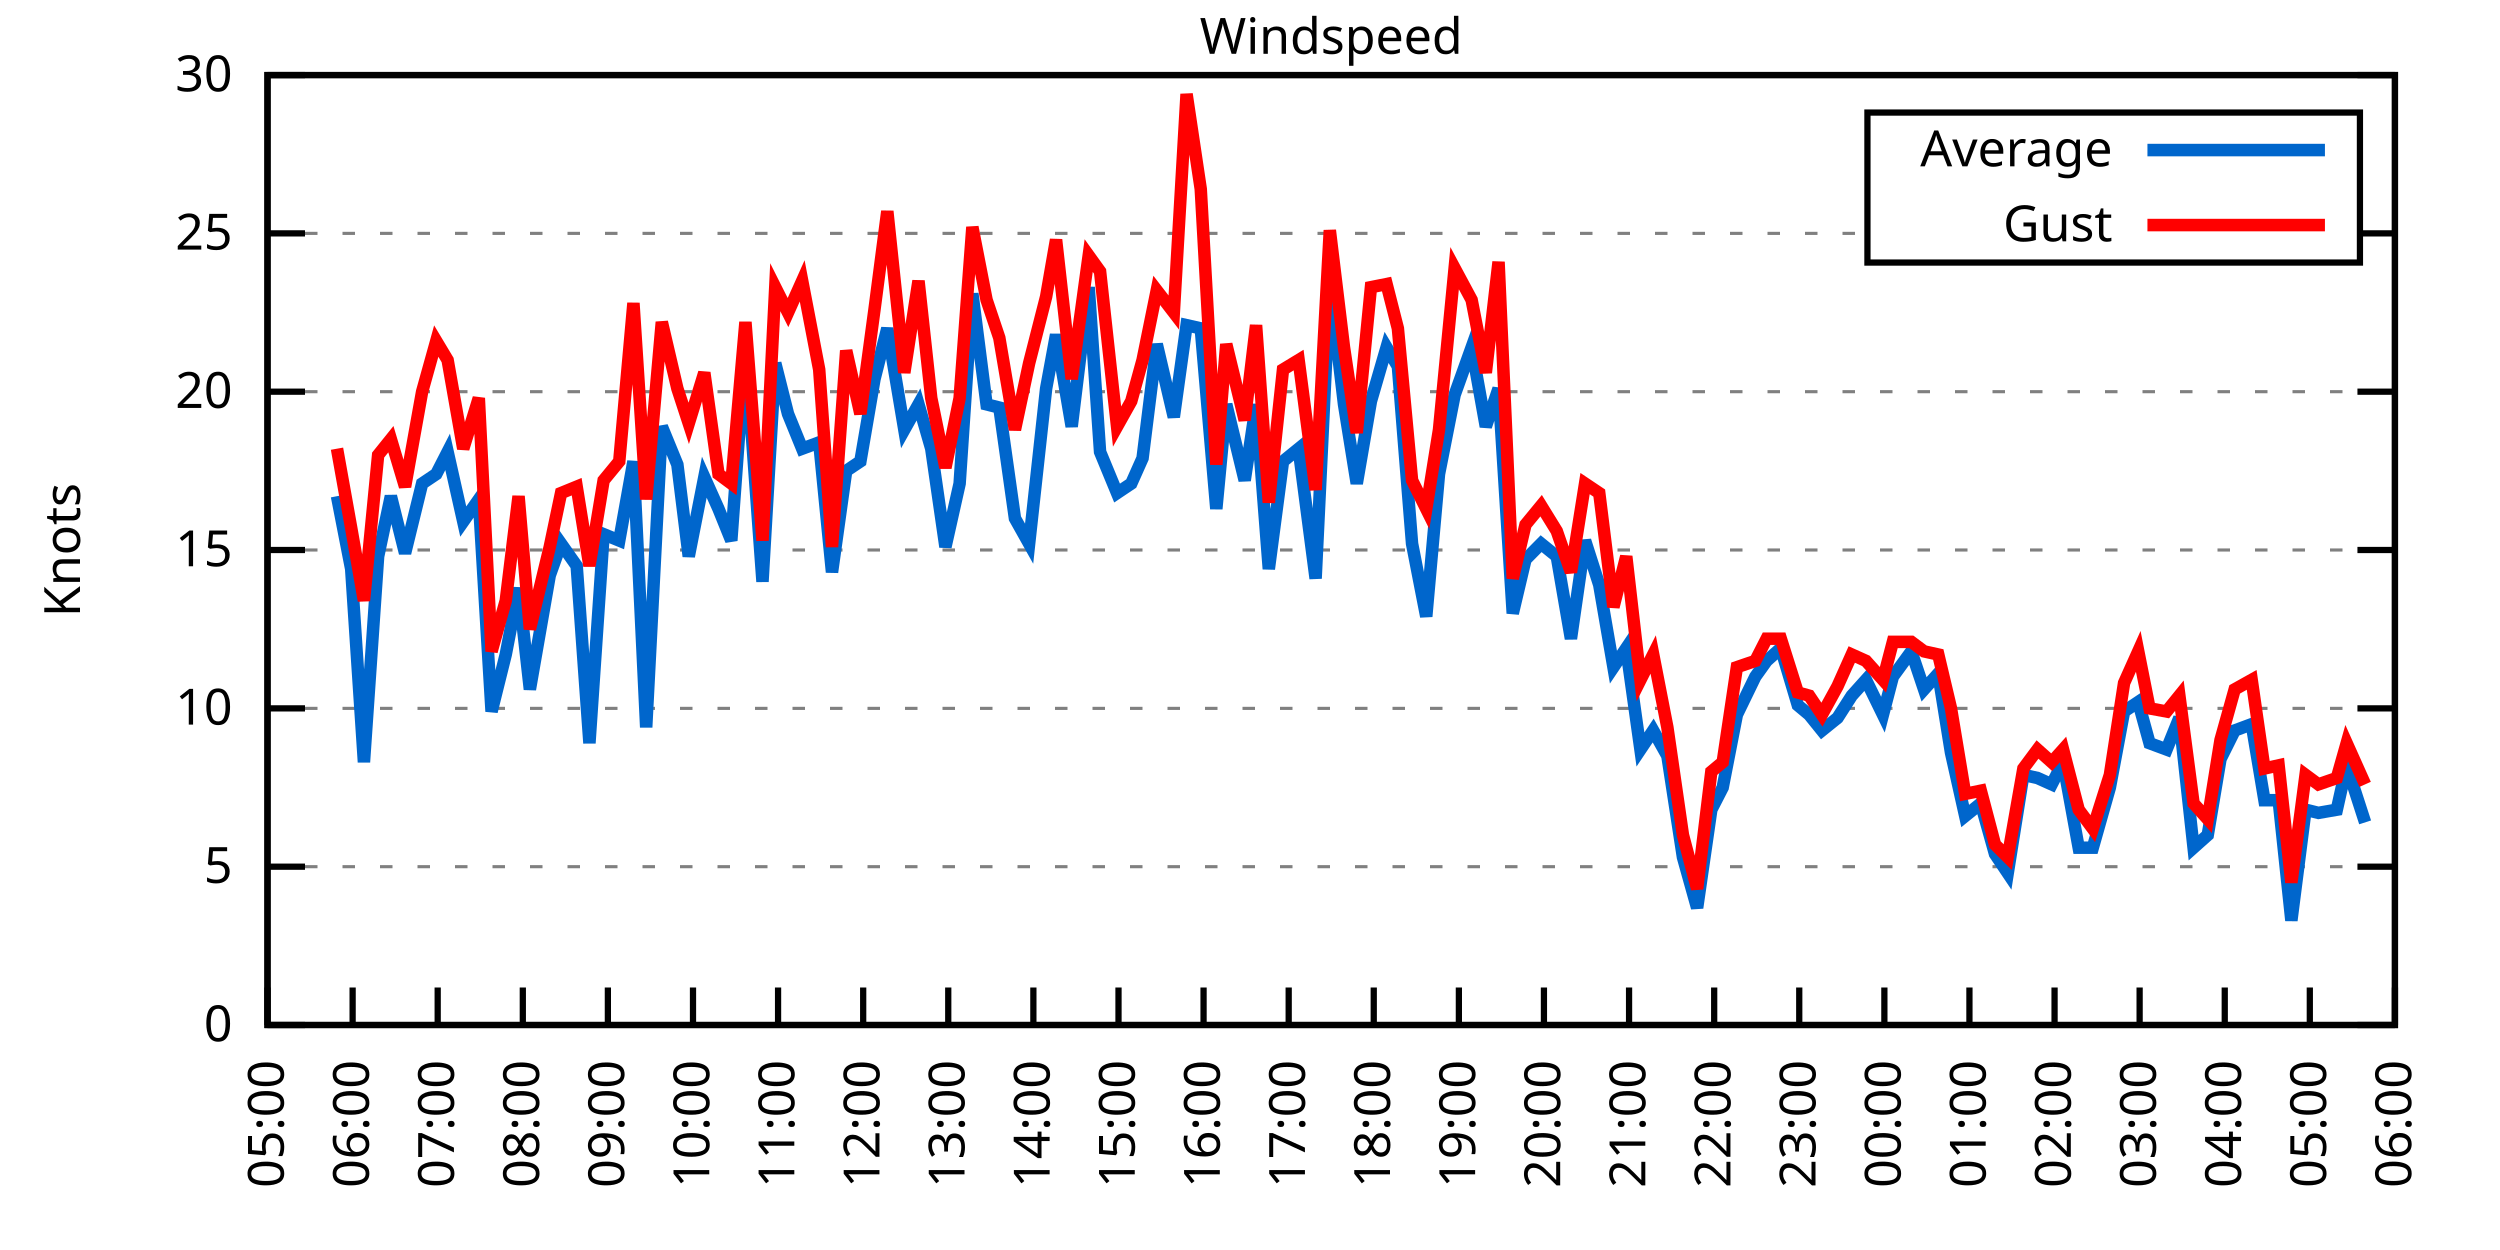
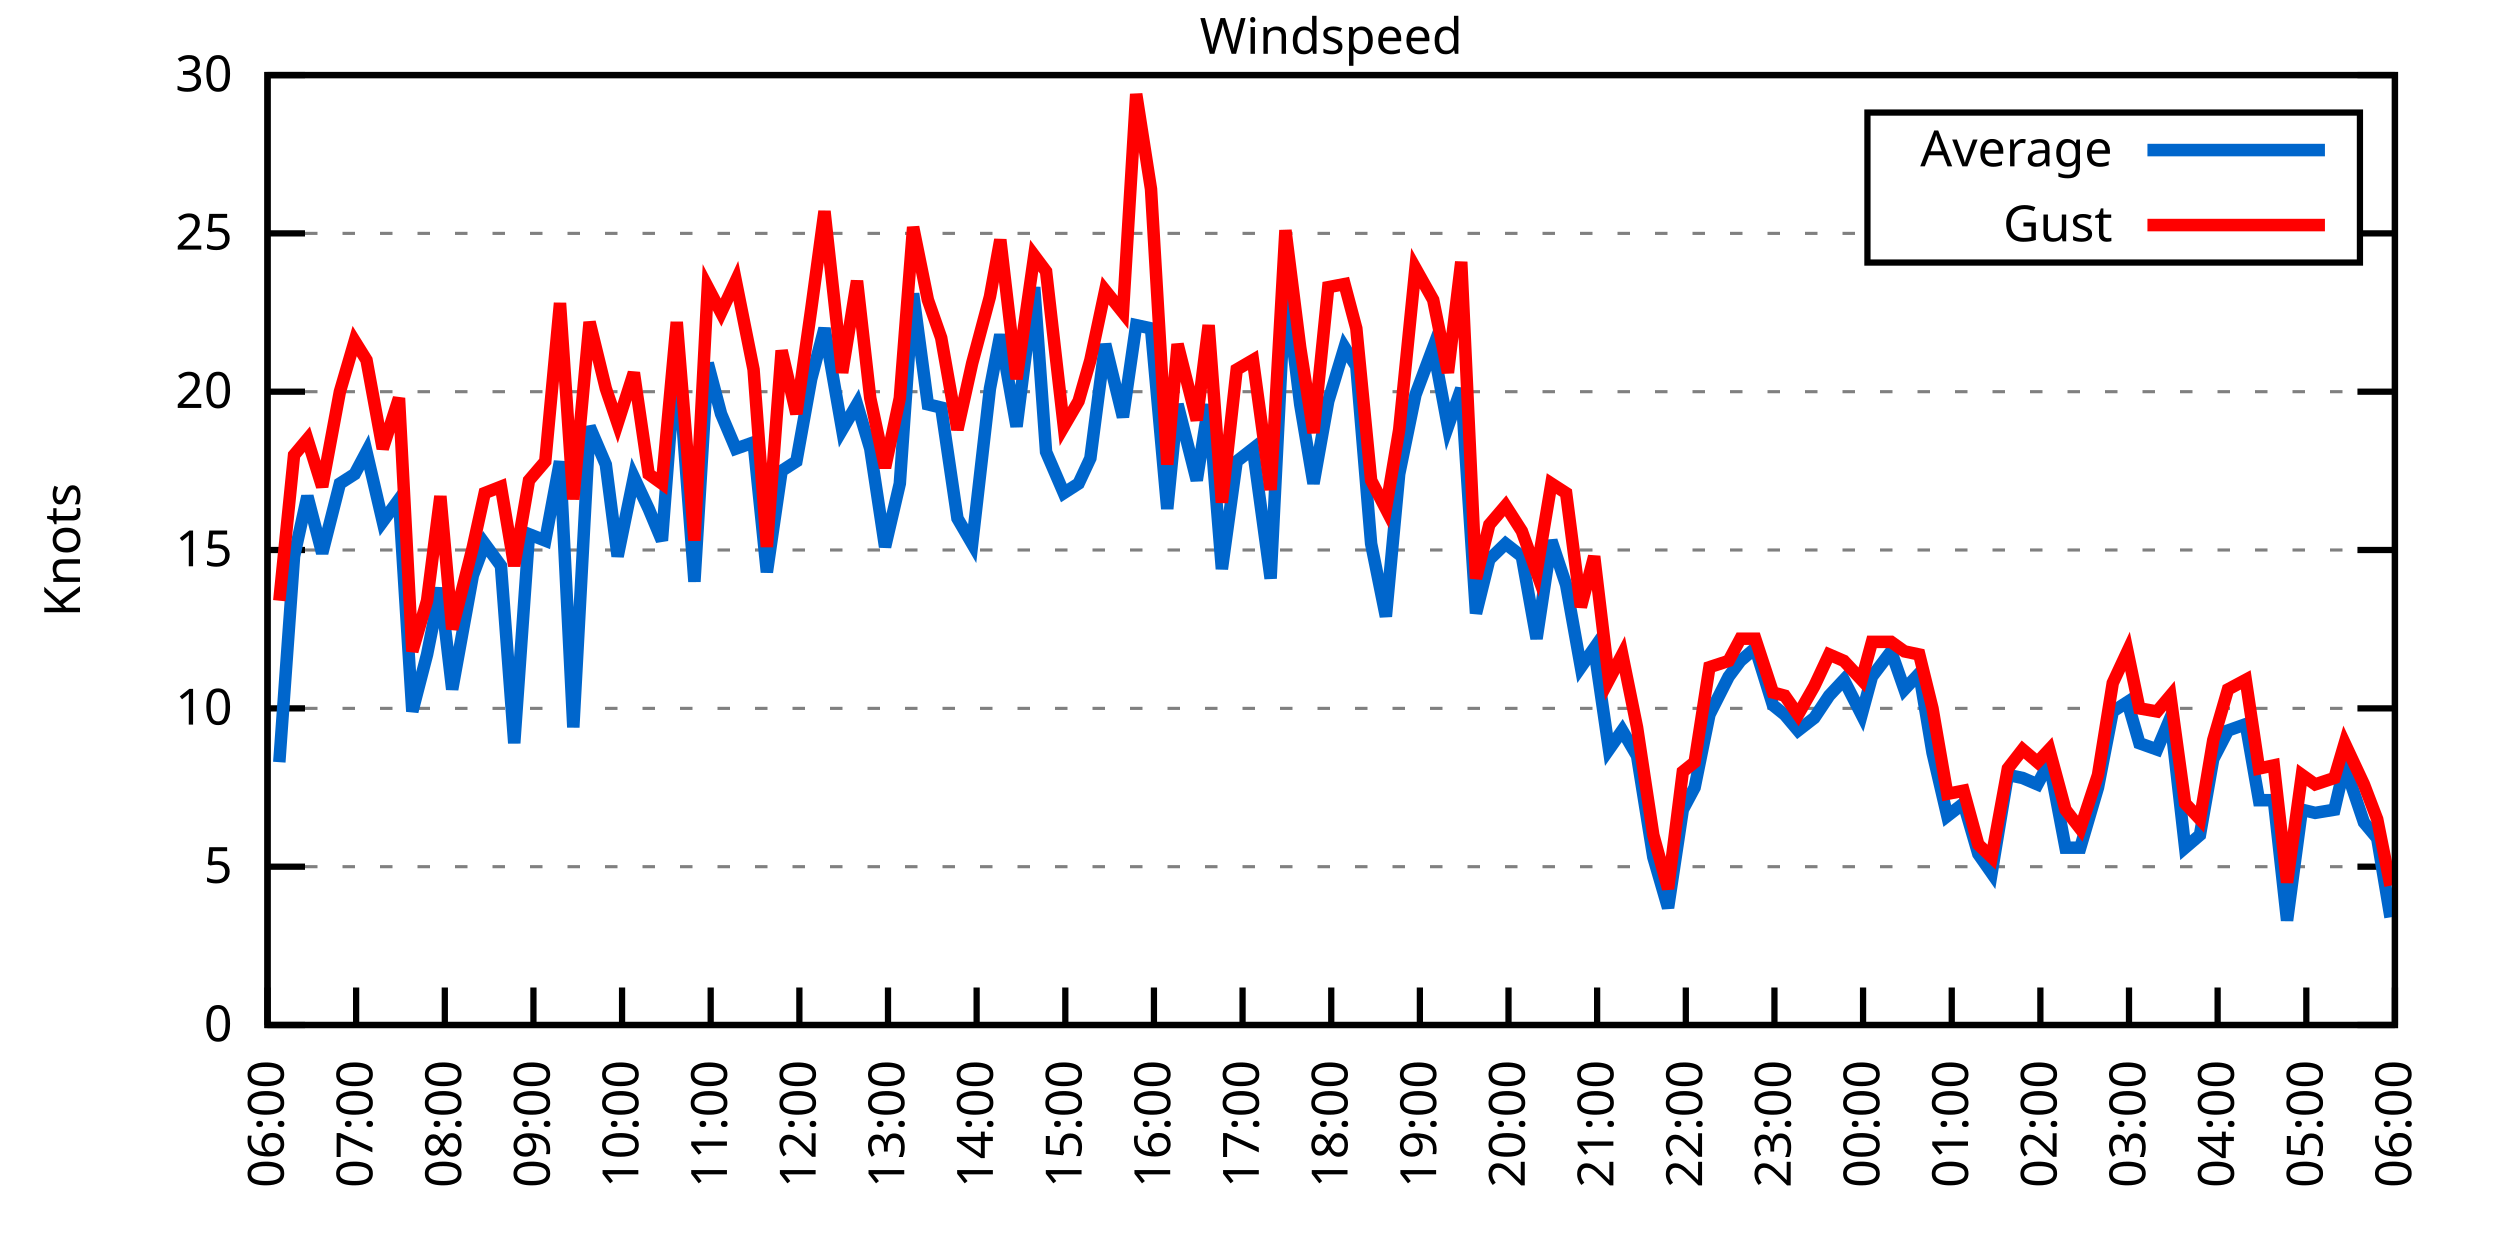
<svg xmlns="http://www.w3.org/2000/svg" xmlns:xlink="http://www.w3.org/1999/xlink" width="400" height="200" viewBox="0 0 400 200">
  <g id="gnuplot_canvas">
    <rect x="0" y="0" width="400" height="200" fill="none" />
    <defs>
      <circle id="gpDot" r="0.5" stroke-width="0.5" stroke="currentColor" />
      <path id="gpPt0" stroke-width="0.333" stroke="currentColor" d="M-1,0 h2 M0,-1 v2" />
      <path id="gpPt1" stroke-width="0.333" stroke="currentColor" d="M-1,-1 L1,1 M1,-1 L-1,1" />
      <path id="gpPt2" stroke-width="0.333" stroke="currentColor" d="M-1,0 L1,0 M0,-1 L0,1 M-1,-1 L1,1 M-1,1 L1,-1" />
      <rect id="gpPt3" stroke-width="0.333" stroke="currentColor" x="-1" y="-1" width="2" height="2" />
      <rect id="gpPt4" stroke-width="0.333" stroke="currentColor" fill="currentColor" x="-1" y="-1" width="2" height="2" />
      <circle id="gpPt5" stroke-width="0.333" stroke="currentColor" cx="0" cy="0" r="1" />
      <use xlink:href="#gpPt5" id="gpPt6" fill="currentColor" stroke="none" />
      <path id="gpPt7" stroke-width="0.333" stroke="currentColor" d="M0,-1.33 L-1.33,0.67 L1.33,0.67 z" />
      <use xlink:href="#gpPt7" id="gpPt8" fill="currentColor" stroke="none" />
      <use xlink:href="#gpPt7" id="gpPt9" stroke="currentColor" transform="rotate(180)" />
      <use xlink:href="#gpPt9" id="gpPt10" fill="currentColor" stroke="none" />
      <use xlink:href="#gpPt3" id="gpPt11" stroke="currentColor" transform="rotate(45)" />
      <use xlink:href="#gpPt11" id="gpPt12" fill="currentColor" stroke="none" />
      <path id="gpPt13" stroke-width="0.333" stroke="currentColor" d="M0,1.330 L1.265,0.411 L0.782,-1.067 L-0.782,-1.076 L-1.265,0.411 z" />
      <use xlink:href="#gpPt13" id="gpPt14" fill="currentColor" stroke="none" />
      <filter id="textbox" filterUnits="objectBoundingBox" x="0" y="0" height="1" width="1">
        <feFlood flood-color="white" flood-opacity="1" result="bgnd" />
        <feComposite in="SourceGraphic" in2="bgnd" operator="atop" />
      </filter>
      <filter id="greybox" filterUnits="objectBoundingBox" x="0" y="0" height="1" width="1">
        <feFlood flood-color="lightgrey" flood-opacity="1" result="grey" />
        <feComposite in="SourceGraphic" in2="grey" operator="atop" />
      </filter>
    </defs>
    <g fill="none" color="white" stroke="currentColor" stroke-width="1.00" stroke-linecap="butt" stroke-linejoin="miter">
</g>
    <g fill="none" color="black" stroke="currentColor" stroke-width="1.00" stroke-linecap="butt" stroke-linejoin="miter">
      <g stroke="none" shape-rendering="crispEdges">
        <polygon fill="rgb(255, 255, 255)" points="42.80,164.00 383.18,164.00 383.18,12.02 42.80,12.02 " />
      </g>
    </g>
    <g fill="none" color="black" stroke="currentColor" stroke-width="1.00" stroke-linecap="butt" stroke-linejoin="miter">
</g>
    <g fill="none" color="black" stroke="black" stroke-width="0.50" stroke-linecap="butt" stroke-linejoin="miter">
</g>
    <g fill="none" color="gray" stroke="currentColor" stroke-width="0.50" stroke-linecap="butt" stroke-linejoin="miter">
      <path stroke="gray" stroke-dasharray="2,4" class="gridline" d="M42.80,164.00 L383.19,164.00  " />
    </g>
    <g fill="none" color="gray" stroke="gray" stroke-width="1.00" stroke-linecap="butt" stroke-linejoin="miter">
</g>
    <g fill="none" color="black" stroke="currentColor" stroke-width="1.00" stroke-linecap="butt" stroke-linejoin="miter">
      <path stroke="black" d="M42.80,164.00 L48.80,164.00 M383.19,164.00 L377.19,164.00  " />
      <g transform="translate(37.20,166.60)" stroke="none" fill="black" font-family="Sans" font-size="8.00" text-anchor="end">
        <text>
          <tspan font-family="Sans"> 0</tspan>
        </text>
      </g>
    </g>
    <g fill="none" color="black" stroke="currentColor" stroke-width="1.00" stroke-linecap="butt" stroke-linejoin="miter">
</g>
    <g fill="none" color="black" stroke="black" stroke-width="0.50" stroke-linecap="butt" stroke-linejoin="miter">
</g>
    <g fill="none" color="gray" stroke="currentColor" stroke-width="0.50" stroke-linecap="butt" stroke-linejoin="miter">
      <path stroke="gray" stroke-dasharray="2,4" class="gridline" d="M42.80,138.67 L383.19,138.67  " />
    </g>
    <g fill="none" color="gray" stroke="gray" stroke-width="1.00" stroke-linecap="butt" stroke-linejoin="miter">
</g>
    <g fill="none" color="black" stroke="currentColor" stroke-width="1.00" stroke-linecap="butt" stroke-linejoin="miter">
      <path stroke="black" d="M42.80,138.67 L48.80,138.67 M383.19,138.67 L377.19,138.67  " />
      <g transform="translate(37.20,141.27)" stroke="none" fill="black" font-family="Sans" font-size="8.00" text-anchor="end">
        <text>
          <tspan font-family="Sans"> 5</tspan>
        </text>
      </g>
    </g>
    <g fill="none" color="black" stroke="currentColor" stroke-width="1.00" stroke-linecap="butt" stroke-linejoin="miter">
</g>
    <g fill="none" color="black" stroke="black" stroke-width="0.50" stroke-linecap="butt" stroke-linejoin="miter">
</g>
    <g fill="none" color="gray" stroke="currentColor" stroke-width="0.50" stroke-linecap="butt" stroke-linejoin="miter">
      <path stroke="gray" stroke-dasharray="2,4" class="gridline" d="M42.80,113.34 L383.19,113.34  " />
    </g>
    <g fill="none" color="gray" stroke="gray" stroke-width="1.00" stroke-linecap="butt" stroke-linejoin="miter">
</g>
    <g fill="none" color="black" stroke="currentColor" stroke-width="1.00" stroke-linecap="butt" stroke-linejoin="miter">
      <path stroke="black" d="M42.80,113.34 L48.80,113.34 M383.19,113.34 L377.19,113.34  " />
      <g transform="translate(37.20,115.94)" stroke="none" fill="black" font-family="Sans" font-size="8.00" text-anchor="end">
        <text>
          <tspan font-family="Sans"> 10</tspan>
        </text>
      </g>
    </g>
    <g fill="none" color="black" stroke="currentColor" stroke-width="1.00" stroke-linecap="butt" stroke-linejoin="miter">
</g>
    <g fill="none" color="black" stroke="black" stroke-width="0.50" stroke-linecap="butt" stroke-linejoin="miter">
</g>
    <g fill="none" color="gray" stroke="currentColor" stroke-width="0.50" stroke-linecap="butt" stroke-linejoin="miter">
      <path stroke="gray" stroke-dasharray="2,4" class="gridline" d="M42.80,88.00 L383.19,88.00  " />
    </g>
    <g fill="none" color="gray" stroke="gray" stroke-width="1.00" stroke-linecap="butt" stroke-linejoin="miter">
</g>
    <g fill="none" color="black" stroke="currentColor" stroke-width="1.00" stroke-linecap="butt" stroke-linejoin="miter">
      <path stroke="black" d="M42.80,88.00 L48.80,88.00 M383.19,88.00 L377.19,88.00  " />
      <g transform="translate(37.20,90.60)" stroke="none" fill="black" font-family="Sans" font-size="8.00" text-anchor="end">
        <text>
          <tspan font-family="Sans"> 15</tspan>
        </text>
      </g>
    </g>
    <g fill="none" color="black" stroke="currentColor" stroke-width="1.00" stroke-linecap="butt" stroke-linejoin="miter">
</g>
    <g fill="none" color="black" stroke="black" stroke-width="0.50" stroke-linecap="butt" stroke-linejoin="miter">
</g>
    <g fill="none" color="gray" stroke="currentColor" stroke-width="0.50" stroke-linecap="butt" stroke-linejoin="miter">
      <path stroke="gray" stroke-dasharray="2,4" class="gridline" d="M42.80,62.67 L383.19,62.67  " />
    </g>
    <g fill="none" color="gray" stroke="gray" stroke-width="1.00" stroke-linecap="butt" stroke-linejoin="miter">
</g>
    <g fill="none" color="black" stroke="currentColor" stroke-width="1.00" stroke-linecap="butt" stroke-linejoin="miter">
      <path stroke="black" d="M42.80,62.67 L48.80,62.67 M383.19,62.67 L377.19,62.67  " />
      <g transform="translate(37.20,65.27)" stroke="none" fill="black" font-family="Sans" font-size="8.00" text-anchor="end">
        <text>
          <tspan font-family="Sans"> 20</tspan>
        </text>
      </g>
    </g>
    <g fill="none" color="black" stroke="currentColor" stroke-width="1.00" stroke-linecap="butt" stroke-linejoin="miter">
</g>
    <g fill="none" color="black" stroke="black" stroke-width="0.50" stroke-linecap="butt" stroke-linejoin="miter">
</g>
    <g fill="none" color="gray" stroke="currentColor" stroke-width="0.50" stroke-linecap="butt" stroke-linejoin="miter">
      <path stroke="gray" stroke-dasharray="2,4" class="gridline" d="M42.80,37.34 L298.79,37.34 M377.59,37.34 L383.19,37.34  " />
    </g>
    <g fill="none" color="gray" stroke="gray" stroke-width="1.00" stroke-linecap="butt" stroke-linejoin="miter">
</g>
    <g fill="none" color="black" stroke="currentColor" stroke-width="1.00" stroke-linecap="butt" stroke-linejoin="miter">
      <path stroke="black" d="M42.80,37.34 L48.80,37.34 M383.19,37.34 L377.19,37.34  " />
      <g transform="translate(37.20,39.94)" stroke="none" fill="black" font-family="Sans" font-size="8.00" text-anchor="end">
        <text>
          <tspan font-family="Sans"> 25</tspan>
        </text>
      </g>
    </g>
    <g fill="none" color="black" stroke="currentColor" stroke-width="1.00" stroke-linecap="butt" stroke-linejoin="miter">
</g>
    <g fill="none" color="black" stroke="black" stroke-width="0.50" stroke-linecap="butt" stroke-linejoin="miter">
</g>
    <g fill="none" color="gray" stroke="currentColor" stroke-width="0.50" stroke-linecap="butt" stroke-linejoin="miter">
      <path stroke="gray" stroke-dasharray="2,4" class="gridline" d="M42.80,12.01 L383.19,12.01  " />
    </g>
    <g fill="none" color="gray" stroke="gray" stroke-width="1.00" stroke-linecap="butt" stroke-linejoin="miter">
</g>
    <g fill="none" color="black" stroke="currentColor" stroke-width="1.00" stroke-linecap="butt" stroke-linejoin="miter">
      <path stroke="black" d="M42.80,12.01 L48.80,12.01 M383.19,12.01 L377.19,12.01  " />
      <g transform="translate(37.20,14.61)" stroke="none" fill="black" font-family="Sans" font-size="8.00" text-anchor="end">
        <text>
          <tspan font-family="Sans"> 30</tspan>
        </text>
      </g>
    </g>
    <g fill="none" color="black" stroke="currentColor" stroke-width="1.00" stroke-linecap="butt" stroke-linejoin="miter">
      <path stroke="black" d="M42.80,164.00 L42.80,158.00  " />
      <g transform="translate(45.40,169.60) rotate(270.00)" stroke="none" fill="black" font-family="Sans" font-size="8.00" text-anchor="end">
        <text>
-           <tspan font-family="Sans">05:00</tspan>
-         </text>
-       </g>
-     </g>
-     <g fill="none" color="black" stroke="currentColor" stroke-width="1.00" stroke-linecap="butt" stroke-linejoin="miter">
-       <path stroke="black" d="M56.42,164.00 L56.42,158.00  " />
-       <g transform="translate(59.02,169.60) rotate(270.00)" stroke="none" fill="black" font-family="Sans" font-size="8.00" text-anchor="end">
-         <text>
          <tspan font-family="Sans">06:00</tspan>
        </text>
      </g>
    </g>
    <g fill="none" color="black" stroke="currentColor" stroke-width="1.00" stroke-linecap="butt" stroke-linejoin="miter">
-       <path stroke="black" d="M70.03,164.00 L70.03,158.00  " />
-       <g transform="translate(72.63,169.60) rotate(270.00)" stroke="none" fill="black" font-family="Sans" font-size="8.00" text-anchor="end">
+       <path stroke="black" d="M56.98,164.00 L56.98,158.00  " />
+       <g transform="translate(59.58,169.60) rotate(270.00)" stroke="none" fill="black" font-family="Sans" font-size="8.00" text-anchor="end">
        <text>
          <tspan font-family="Sans">07:00</tspan>
        </text>
      </g>
    </g>
    <g fill="none" color="black" stroke="currentColor" stroke-width="1.00" stroke-linecap="butt" stroke-linejoin="miter">
-       <path stroke="black" d="M83.65,164.00 L83.65,158.00  " />
-       <g transform="translate(86.25,169.60) rotate(270.00)" stroke="none" fill="black" font-family="Sans" font-size="8.00" text-anchor="end">
+       <path stroke="black" d="M71.17,164.00 L71.17,158.00  " />
+       <g transform="translate(73.77,169.60) rotate(270.00)" stroke="none" fill="black" font-family="Sans" font-size="8.00" text-anchor="end">
        <text>
          <tspan font-family="Sans">08:00</tspan>
        </text>
      </g>
    </g>
    <g fill="none" color="black" stroke="currentColor" stroke-width="1.00" stroke-linecap="butt" stroke-linejoin="miter">
-       <path stroke="black" d="M97.26,164.00 L97.26,158.00  " />
-       <g transform="translate(99.86,169.60) rotate(270.00)" stroke="none" fill="black" font-family="Sans" font-size="8.00" text-anchor="end">
+       <path stroke="black" d="M85.35,164.00 L85.35,158.00  " />
+       <g transform="translate(87.95,169.60) rotate(270.00)" stroke="none" fill="black" font-family="Sans" font-size="8.00" text-anchor="end">
        <text>
          <tspan font-family="Sans">09:00</tspan>
        </text>
      </g>
    </g>
    <g fill="none" color="black" stroke="currentColor" stroke-width="1.00" stroke-linecap="butt" stroke-linejoin="miter">
-       <path stroke="black" d="M110.88,164.00 L110.88,158.00  " />
-       <g transform="translate(113.48,169.60) rotate(270.00)" stroke="none" fill="black" font-family="Sans" font-size="8.00" text-anchor="end">
+       <path stroke="black" d="M99.53,164.00 L99.53,158.00  " />
+       <g transform="translate(102.13,169.60) rotate(270.00)" stroke="none" fill="black" font-family="Sans" font-size="8.00" text-anchor="end">
        <text>
          <tspan font-family="Sans">10:00</tspan>
        </text>
      </g>
    </g>
    <g fill="none" color="black" stroke="currentColor" stroke-width="1.00" stroke-linecap="butt" stroke-linejoin="miter">
-       <path stroke="black" d="M124.49,164.00 L124.49,158.00  " />
-       <g transform="translate(127.09,169.60) rotate(270.00)" stroke="none" fill="black" font-family="Sans" font-size="8.00" text-anchor="end">
+       <path stroke="black" d="M113.71,164.00 L113.71,158.00  " />
+       <g transform="translate(116.31,169.60) rotate(270.00)" stroke="none" fill="black" font-family="Sans" font-size="8.00" text-anchor="end">
        <text>
          <tspan font-family="Sans">11:00</tspan>
        </text>
      </g>
    </g>
    <g fill="none" color="black" stroke="currentColor" stroke-width="1.00" stroke-linecap="butt" stroke-linejoin="miter">
-       <path stroke="black" d="M138.11,164.00 L138.11,158.00  " />
-       <g transform="translate(140.71,169.60) rotate(270.00)" stroke="none" fill="black" font-family="Sans" font-size="8.00" text-anchor="end">
+       <path stroke="black" d="M127.90,164.00 L127.90,158.00  " />
+       <g transform="translate(130.50,169.60) rotate(270.00)" stroke="none" fill="black" font-family="Sans" font-size="8.00" text-anchor="end">
        <text>
          <tspan font-family="Sans">12:00</tspan>
        </text>
      </g>
    </g>
    <g fill="none" color="black" stroke="currentColor" stroke-width="1.00" stroke-linecap="butt" stroke-linejoin="miter">
-       <path stroke="black" d="M151.72,164.00 L151.72,158.00  " />
-       <g transform="translate(154.32,169.60) rotate(270.00)" stroke="none" fill="black" font-family="Sans" font-size="8.00" text-anchor="end">
+       <path stroke="black" d="M142.08,164.00 L142.08,158.00  " />
+       <g transform="translate(144.68,169.60) rotate(270.00)" stroke="none" fill="black" font-family="Sans" font-size="8.00" text-anchor="end">
        <text>
          <tspan font-family="Sans">13:00</tspan>
        </text>
      </g>
    </g>
    <g fill="none" color="black" stroke="currentColor" stroke-width="1.00" stroke-linecap="butt" stroke-linejoin="miter">
-       <path stroke="black" d="M165.34,164.00 L165.34,158.00  " />
-       <g transform="translate(167.94,169.60) rotate(270.00)" stroke="none" fill="black" font-family="Sans" font-size="8.00" text-anchor="end">
+       <path stroke="black" d="M156.26,164.00 L156.26,158.00  " />
+       <g transform="translate(158.86,169.60) rotate(270.00)" stroke="none" fill="black" font-family="Sans" font-size="8.00" text-anchor="end">
        <text>
          <tspan font-family="Sans">14:00</tspan>
        </text>
      </g>
    </g>
    <g fill="none" color="black" stroke="currentColor" stroke-width="1.00" stroke-linecap="butt" stroke-linejoin="miter">
-       <path stroke="black" d="M178.96,164.00 L178.96,158.00  " />
-       <g transform="translate(181.56,169.60) rotate(270.00)" stroke="none" fill="black" font-family="Sans" font-size="8.00" text-anchor="end">
+       <path stroke="black" d="M170.45,164.00 L170.45,158.00  " />
+       <g transform="translate(173.05,169.60) rotate(270.00)" stroke="none" fill="black" font-family="Sans" font-size="8.00" text-anchor="end">
        <text>
          <tspan font-family="Sans">15:00</tspan>
        </text>
      </g>
    </g>
    <g fill="none" color="black" stroke="currentColor" stroke-width="1.00" stroke-linecap="butt" stroke-linejoin="miter">
-       <path stroke="black" d="M192.57,164.00 L192.57,158.00  " />
-       <g transform="translate(195.17,169.60) rotate(270.00)" stroke="none" fill="black" font-family="Sans" font-size="8.00" text-anchor="end">
+       <path stroke="black" d="M184.63,164.00 L184.63,158.00  " />
+       <g transform="translate(187.23,169.60) rotate(270.00)" stroke="none" fill="black" font-family="Sans" font-size="8.00" text-anchor="end">
        <text>
          <tspan font-family="Sans">16:00</tspan>
        </text>
      </g>
    </g>
    <g fill="none" color="black" stroke="currentColor" stroke-width="1.00" stroke-linecap="butt" stroke-linejoin="miter">
-       <path stroke="black" d="M206.19,164.00 L206.19,158.00  " />
-       <g transform="translate(208.79,169.60) rotate(270.00)" stroke="none" fill="black" font-family="Sans" font-size="8.00" text-anchor="end">
+       <path stroke="black" d="M198.81,164.00 L198.81,158.00  " />
+       <g transform="translate(201.41,169.60) rotate(270.00)" stroke="none" fill="black" font-family="Sans" font-size="8.00" text-anchor="end">
        <text>
          <tspan font-family="Sans">17:00</tspan>
        </text>
      </g>
    </g>
    <g fill="none" color="black" stroke="currentColor" stroke-width="1.00" stroke-linecap="butt" stroke-linejoin="miter">
-       <path stroke="black" d="M219.80,164.00 L219.80,158.00  " />
-       <g transform="translate(222.40,169.60) rotate(270.00)" stroke="none" fill="black" font-family="Sans" font-size="8.00" text-anchor="end">
+       <path stroke="black" d="M213.00,164.00 L213.00,158.00  " />
+       <g transform="translate(215.60,169.60) rotate(270.00)" stroke="none" fill="black" font-family="Sans" font-size="8.00" text-anchor="end">
        <text>
          <tspan font-family="Sans">18:00</tspan>
        </text>
      </g>
    </g>
    <g fill="none" color="black" stroke="currentColor" stroke-width="1.00" stroke-linecap="butt" stroke-linejoin="miter">
-       <path stroke="black" d="M233.42,164.00 L233.42,158.00  " />
-       <g transform="translate(236.02,169.60) rotate(270.00)" stroke="none" fill="black" font-family="Sans" font-size="8.00" text-anchor="end">
+       <path stroke="black" d="M227.18,164.00 L227.18,158.00  " />
+       <g transform="translate(229.78,169.60) rotate(270.00)" stroke="none" fill="black" font-family="Sans" font-size="8.00" text-anchor="end">
        <text>
          <tspan font-family="Sans">19:00</tspan>
        </text>
      </g>
    </g>
    <g fill="none" color="black" stroke="currentColor" stroke-width="1.00" stroke-linecap="butt" stroke-linejoin="miter">
-       <path stroke="black" d="M247.03,164.00 L247.03,158.00  " />
-       <g transform="translate(249.63,169.60) rotate(270.00)" stroke="none" fill="black" font-family="Sans" font-size="8.00" text-anchor="end">
+       <path stroke="black" d="M241.36,164.00 L241.36,158.00  " />
+       <g transform="translate(243.96,169.60) rotate(270.00)" stroke="none" fill="black" font-family="Sans" font-size="8.00" text-anchor="end">
        <text>
          <tspan font-family="Sans">20:00</tspan>
        </text>
      </g>
    </g>
    <g fill="none" color="black" stroke="currentColor" stroke-width="1.00" stroke-linecap="butt" stroke-linejoin="miter">
-       <path stroke="black" d="M260.65,164.00 L260.65,158.00  " />
-       <g transform="translate(263.25,169.60) rotate(270.00)" stroke="none" fill="black" font-family="Sans" font-size="8.00" text-anchor="end">
+       <path stroke="black" d="M255.54,164.00 L255.54,158.00  " />
+       <g transform="translate(258.14,169.60) rotate(270.00)" stroke="none" fill="black" font-family="Sans" font-size="8.00" text-anchor="end">
        <text>
          <tspan font-family="Sans">21:00</tspan>
        </text>
      </g>
    </g>
    <g fill="none" color="black" stroke="currentColor" stroke-width="1.00" stroke-linecap="butt" stroke-linejoin="miter">
-       <path stroke="black" d="M274.27,164.00 L274.27,158.00  " />
-       <g transform="translate(276.87,169.60) rotate(270.00)" stroke="none" fill="black" font-family="Sans" font-size="8.00" text-anchor="end">
+       <path stroke="black" d="M269.73,164.00 L269.73,158.00  " />
+       <g transform="translate(272.33,169.60) rotate(270.00)" stroke="none" fill="black" font-family="Sans" font-size="8.00" text-anchor="end">
        <text>
          <tspan font-family="Sans">22:00</tspan>
        </text>
      </g>
    </g>
    <g fill="none" color="black" stroke="currentColor" stroke-width="1.00" stroke-linecap="butt" stroke-linejoin="miter">
-       <path stroke="black" d="M287.88,164.00 L287.88,158.00  " />
-       <g transform="translate(290.48,169.60) rotate(270.00)" stroke="none" fill="black" font-family="Sans" font-size="8.00" text-anchor="end">
+       <path stroke="black" d="M283.91,164.00 L283.91,158.00  " />
+       <g transform="translate(286.51,169.60) rotate(270.00)" stroke="none" fill="black" font-family="Sans" font-size="8.00" text-anchor="end">
        <text>
          <tspan font-family="Sans">23:00</tspan>
        </text>
      </g>
    </g>
    <g fill="none" color="black" stroke="currentColor" stroke-width="1.00" stroke-linecap="butt" stroke-linejoin="miter">
-       <path stroke="black" d="M301.50,164.00 L301.50,158.00  " />
-       <g transform="translate(304.10,169.60) rotate(270.00)" stroke="none" fill="black" font-family="Sans" font-size="8.00" text-anchor="end">
+       <path stroke="black" d="M298.09,164.00 L298.09,158.00  " />
+       <g transform="translate(300.69,169.60) rotate(270.00)" stroke="none" fill="black" font-family="Sans" font-size="8.00" text-anchor="end">
        <text>
          <tspan font-family="Sans">00:00</tspan>
        </text>
      </g>
    </g>
    <g fill="none" color="black" stroke="currentColor" stroke-width="1.00" stroke-linecap="butt" stroke-linejoin="miter">
-       <path stroke="black" d="M315.11,164.00 L315.11,158.00  " />
-       <g transform="translate(317.71,169.60) rotate(270.00)" stroke="none" fill="black" font-family="Sans" font-size="8.00" text-anchor="end">
+       <path stroke="black" d="M312.28,164.00 L312.28,158.00  " />
+       <g transform="translate(314.88,169.60) rotate(270.00)" stroke="none" fill="black" font-family="Sans" font-size="8.00" text-anchor="end">
        <text>
          <tspan font-family="Sans">01:00</tspan>
        </text>
      </g>
    </g>
    <g fill="none" color="black" stroke="currentColor" stroke-width="1.00" stroke-linecap="butt" stroke-linejoin="miter">
-       <path stroke="black" d="M328.73,164.00 L328.73,158.00  " />
-       <g transform="translate(331.33,169.60) rotate(270.00)" stroke="none" fill="black" font-family="Sans" font-size="8.00" text-anchor="end">
+       <path stroke="black" d="M326.46,164.00 L326.46,158.00  " />
+       <g transform="translate(329.06,169.60) rotate(270.00)" stroke="none" fill="black" font-family="Sans" font-size="8.00" text-anchor="end">
        <text>
          <tspan font-family="Sans">02:00</tspan>
        </text>
      </g>
    </g>
    <g fill="none" color="black" stroke="currentColor" stroke-width="1.00" stroke-linecap="butt" stroke-linejoin="miter">
-       <path stroke="black" d="M342.34,164.00 L342.34,158.00  " />
-       <g transform="translate(344.94,169.60) rotate(270.00)" stroke="none" fill="black" font-family="Sans" font-size="8.00" text-anchor="end">
+       <path stroke="black" d="M340.64,164.00 L340.64,158.00  " />
+       <g transform="translate(343.24,169.60) rotate(270.00)" stroke="none" fill="black" font-family="Sans" font-size="8.00" text-anchor="end">
        <text>
          <tspan font-family="Sans">03:00</tspan>
        </text>
      </g>
    </g>
    <g fill="none" color="black" stroke="currentColor" stroke-width="1.00" stroke-linecap="butt" stroke-linejoin="miter">
-       <path stroke="black" d="M355.96,164.00 L355.96,158.00  " />
-       <g transform="translate(358.56,169.60) rotate(270.00)" stroke="none" fill="black" font-family="Sans" font-size="8.00" text-anchor="end">
+       <path stroke="black" d="M354.82,164.00 L354.82,158.00  " />
+       <g transform="translate(357.42,169.60) rotate(270.00)" stroke="none" fill="black" font-family="Sans" font-size="8.00" text-anchor="end">
        <text>
          <tspan font-family="Sans">04:00</tspan>
        </text>
      </g>
    </g>
    <g fill="none" color="black" stroke="currentColor" stroke-width="1.00" stroke-linecap="butt" stroke-linejoin="miter">
-       <path stroke="black" d="M369.57,164.00 L369.57,158.00  " />
-       <g transform="translate(372.17,169.60) rotate(270.00)" stroke="none" fill="black" font-family="Sans" font-size="8.00" text-anchor="end">
+       <path stroke="black" d="M369.01,164.00 L369.01,158.00  " />
+       <g transform="translate(371.61,169.60) rotate(270.00)" stroke="none" fill="black" font-family="Sans" font-size="8.00" text-anchor="end">
        <text>
          <tspan font-family="Sans">05:00</tspan>
        </text>
      </g>
    </g>
    <g fill="none" color="black" stroke="currentColor" stroke-width="1.00" stroke-linecap="butt" stroke-linejoin="miter">
      <path stroke="black" d="M383.19,164.00 L383.19,158.00  " />
      <g transform="translate(385.79,169.60) rotate(270.00)" stroke="none" fill="black" font-family="Sans" font-size="8.00" text-anchor="end">
        <text>
          <tspan font-family="Sans">06:00</tspan>
        </text>
      </g>
    </g>
    <g fill="none" color="black" stroke="currentColor" stroke-width="1.00" stroke-linecap="butt" stroke-linejoin="miter">
</g>
    <g fill="none" color="black" stroke="currentColor" stroke-width="1.00" stroke-linecap="butt" stroke-linejoin="miter">
      <path stroke="black" d="M42.80,12.01 L42.80,164.00 L383.19,164.00 L383.19,12.01 L42.80,12.01 Z  " />
    </g>
    <g fill="none" color="black" stroke="currentColor" stroke-width="1.00" stroke-linecap="butt" stroke-linejoin="miter">
</g>
    <g fill="none" color="black" stroke="currentColor" stroke-width="1.00" stroke-linecap="butt" stroke-linejoin="miter">
      <path stroke="black" d="M298.79,42.01 L298.79,18.01 L377.59,18.01 L377.59,42.01 L298.79,42.01 Z  " />
    </g>
    <g id="Windspeed_plot_1">
      <g fill="none" color="white" stroke="black" stroke-width="2.00" stroke-linecap="butt" stroke-linejoin="miter">
</g>
      <g fill="none" color="black" stroke="currentColor" stroke-width="2.00" stroke-linecap="butt" stroke-linejoin="miter">
        <g transform="translate(337.99,26.61)" stroke="none" fill="black" font-family="Sans" font-size="8.00" text-anchor="end">
          <text>
            <tspan font-family="Sans">Average</tspan>
          </text>
        </g>
      </g>
      <g fill="none" color="black" stroke="currentColor" stroke-width="2.00" stroke-linecap="butt" stroke-linejoin="miter">
-         <path stroke="rgb(  0, 102, 204)" d="M343.59,24.01 L371.99,24.01 M53.92,79.39 L56.19,91.04 L58.23,121.95 L60.50,89.02 L62.54,79.39 L64.81,88.51   L67.54,77.37 L69.80,75.85 L71.62,72.30 L74.12,83.45 L76.61,79.90 L78.65,113.84 L80.92,104.72 L82.97,94.08   L84.78,110.30 L87.96,92.06 L89.77,86.99 L92.27,90.54 L94.31,118.91 L96.58,85.47 L99.08,86.49 L101.35,73.82   L103.39,116.38 L105.89,68.25 L108.38,74.33 L110.20,89.02 L112.69,76.35 L114.96,81.42 L117.01,86.49 L119.27,55.58   L122.00,93.07 L124.04,58.11 L126.08,66.22 L128.35,71.79 L131.07,70.78 L133.12,91.55 L135.39,75.34 L137.66,73.82   L139.92,60.65 L141.97,52.54 L144.69,68.75 L146.96,64.70 L149.00,71.79 L151.27,87.50 L153.54,77.37 L155.58,46.97   L157.85,64.70 L159.89,65.21 L162.39,82.94 L164.66,86.99 L167.38,62.17 L168.97,53.55 L171.47,68.25 L174.19,45.95   L176.01,72.30 L178.73,78.89 L181.00,77.37 L182.81,73.31 L185.08,55.07 L187.81,66.73 L189.85,52.03 L192.12,52.54   L194.61,81.42 L196.20,64.70 L199.15,76.86 L200.97,64.70 L203.01,91.04 L205.28,73.82 L207.78,71.79 L210.50,92.56   L212.77,45.45 L215.04,64.70 L217.08,77.37 L219.35,64.19 L221.85,55.58 L223.66,58.62 L225.93,86.99 L228.20,98.64   L230.24,75.85 L232.74,63.18 L235.46,55.58 L237.73,68.25 L239.77,62.17 L242.04,98.14 L244.08,89.52 L246.58,86.99   L249.08,89.02 L251.35,102.19 L253.61,86.49 L255.88,93.58 L258.15,106.75 L260.20,103.71 L262.47,119.92 L264.51,116.88   L266.78,120.94 L269.27,137.15 L271.54,145.25 L273.81,129.55 L275.63,126.00 L277.90,114.35 L280.85,108.27 L282.66,105.74   L284.93,103.71 L287.65,112.83 L289.47,114.35 L291.51,116.88 L294.01,114.86 L296.28,111.31 L298.55,108.78 L301.27,114.35   L302.86,108.27 L305.81,104.22 L307.85,110.30 L310.12,107.76 L312.16,120.43 L314.43,130.56 L316.93,128.54 L319.20,136.64   L321.24,139.68 L323.74,123.98 L326.00,124.48 L328.27,125.50 L330.09,121.95 L332.59,135.63 L334.85,135.63 L337.58,126.00   L339.85,113.84 L342.12,112.32 L343.93,118.91 L346.65,119.92 L348.70,114.86 L350.97,135.63 L353.24,133.60 L355.28,121.44   L357.55,116.88 L360.27,115.87 L362.31,128.03 L364.58,128.03 L366.62,147.28 L368.89,129.55 L370.94,130.06 L373.89,129.55   L375.47,122.46 L378.42,131.58  " />
+         <path stroke="rgb(  0, 102, 204)" d="M343.59,24.01 L371.99,24.01 M44.69,121.95 L47.05,89.02 L49.18,79.39 L51.55,88.51 L54.38,77.37 L56.75,75.85   L58.64,72.30 L61.24,83.45 L63.84,79.90 L65.97,113.84 L68.33,104.72 L70.46,94.08 L72.35,110.30 L75.66,92.06   L77.55,86.99 L80.15,90.54 L82.28,118.91 L84.64,85.47 L87.24,86.49 L89.60,73.82 L91.73,116.38 L94.33,68.25   L96.93,74.33 L98.82,89.02 L101.42,76.35 L103.79,81.42 L105.91,86.49 L108.28,55.58 L111.11,93.07 L113.24,58.11   L115.37,66.22 L117.73,71.79 L120.57,70.78 L122.70,91.55 L125.06,75.34 L127.42,73.82 L129.79,60.65 L131.92,52.54   L134.75,68.75 L137.12,64.70 L139.24,71.79 L141.61,87.50 L143.97,77.37 L146.10,46.97 L148.46,64.70 L150.59,65.21   L153.19,82.94 L155.55,86.99 L158.39,62.17 L160.05,53.55 L162.65,68.25 L165.48,45.95 L167.37,72.30 L170.21,78.89   L172.57,77.37 L174.46,73.31 L176.83,55.07 L179.67,66.73 L181.79,52.03 L184.16,52.54 L186.76,81.42 L188.41,64.70   L191.48,76.86 L193.38,64.70 L195.50,91.04 L197.87,73.82 L200.47,71.79 L203.30,92.56 L205.67,45.45 L208.03,64.70   L210.16,77.37 L212.52,64.19 L215.12,55.58 L217.01,58.62 L219.38,86.99 L221.74,98.64 L223.87,75.85 L226.47,63.18   L229.31,55.58 L231.67,68.25 L233.80,62.17 L236.16,98.14 L238.29,89.52 L240.89,86.99 L243.49,89.02 L245.85,102.19   L248.22,86.49 L250.58,93.58 L252.94,106.75 L255.07,103.71 L257.43,119.92 L259.56,116.88 L261.93,120.94 L264.53,137.15   L266.89,145.25 L269.25,129.55 L271.14,126.00 L273.51,114.35 L276.58,108.27 L278.47,105.74 L280.84,103.71 L283.67,112.83   L285.56,114.35 L287.69,116.88 L290.29,114.86 L292.66,111.31 L295.02,108.78 L297.86,114.35 L299.51,108.27 L302.58,104.22   L304.71,110.30 L307.08,107.76 L309.20,120.43 L311.57,130.56 L314.17,128.54 L316.53,136.64 L318.66,139.68 L321.26,123.98   L323.62,124.48 L325.99,125.50 L327.88,121.95 L330.48,135.63 L332.84,135.63 L335.68,126.00 L338.04,113.84 L340.40,112.32   L342.30,118.91 L345.13,119.92 L347.26,114.86 L349.62,135.63 L351.99,133.60 L354.12,121.44 L356.48,116.88 L359.32,115.87   L361.44,128.03 L363.81,128.03 L365.93,147.28 L368.30,129.55 L370.43,130.06 L373.50,129.55 L375.15,122.46 L378.23,131.58   L380.35,134.11 L382.48,146.77  " />
      </g>
    </g>
    <g id="Windspeed_plot_2">
      <g fill="none" color="black" stroke="currentColor" stroke-width="2.00" stroke-linecap="butt" stroke-linejoin="miter">
        <g transform="translate(337.99,38.61)" stroke="none" fill="black" font-family="Sans" font-size="8.00" text-anchor="end">
          <text>
            <tspan font-family="Sans">Gust</tspan>
          </text>
        </g>
      </g>
      <g fill="none" color="black" stroke="currentColor" stroke-width="2.00" stroke-linecap="butt" stroke-linejoin="miter">
-         <path stroke="rgb(255,   0,   0)" d="M343.59,36.01 L371.99,36.01 M53.92,71.79 L56.19,84.46 L58.23,96.11 L60.50,72.81 L62.54,70.27 L64.81,77.87   L67.54,62.67 L69.80,54.57 L71.62,57.61 L74.12,71.79 L76.61,63.69 L78.65,104.22 L80.92,96.11 L82.97,79.39   L84.78,100.67 L87.96,87.50 L89.77,78.89 L92.27,77.87 L94.31,90.54 L96.58,76.86 L99.08,73.82 L101.35,48.49   L103.39,79.90 L105.89,51.53 L108.38,62.17 L110.20,67.74 L112.69,59.63 L114.96,75.85 L117.01,77.37 L119.27,51.53   L122.00,86.49 L124.04,45.95 L126.08,50.01 L128.35,44.94 L131.07,59.13 L133.12,87.50 L135.39,56.09 L137.66,66.22   L139.92,49.50 L141.97,33.80 L144.69,59.63 L146.96,44.94 L149.00,63.69 L151.27,74.83 L153.54,63.69 L155.58,36.33   L157.85,47.98 L159.89,54.06 L162.39,68.75 L164.66,58.11 L167.38,47.47 L168.97,38.35 L171.47,60.65 L174.19,40.89   L176.01,43.42 L178.73,68.25 L181.00,64.19 L182.81,57.61 L185.08,46.46 L187.81,50.01 L189.85,15.05 L192.12,30.25   L194.61,74.33 L196.20,55.07 L199.15,67.23 L200.97,52.03 L203.01,80.41 L205.28,59.13 L207.78,57.61 L210.50,78.38   L212.77,36.84 L215.04,55.58 L217.08,69.26 L219.35,45.95 L221.85,45.45 L223.66,52.54 L225.93,76.86 L228.20,81.42   L230.24,68.75 L232.74,42.91 L235.46,47.98 L237.73,59.63 L239.77,41.90 L242.04,92.56 L244.08,83.95 L246.58,80.91   L249.08,84.97 L251.35,91.55 L253.61,77.37 L255.88,78.89 L258.15,97.12 L260.20,89.02 L262.47,108.78 L264.51,104.72   L266.78,116.38 L269.27,133.60 L271.54,142.21 L273.81,123.47 L275.63,121.95 L277.90,106.75 L280.85,105.74 L282.66,102.19   L284.93,102.19 L287.65,110.80 L289.47,111.31 L291.51,114.35 L294.01,109.79 L296.28,104.72 L298.55,105.74 L301.27,108.78   L302.86,102.70 L305.81,102.70 L307.85,104.22 L310.12,104.72 L312.16,113.34 L314.43,127.02 L316.93,126.51 L319.20,135.12   L321.24,137.15 L323.74,122.96 L326.00,119.92 L328.27,121.95 L330.09,119.92 L332.59,129.55 L334.85,132.59 L337.58,123.98   L339.85,109.28 L342.12,104.22 L343.93,113.34 L346.65,113.84 L348.70,111.31 L350.97,128.54 L353.24,131.07 L355.28,118.40   L357.55,110.30 L360.27,108.78 L362.31,122.96 L364.58,122.46 L366.62,141.20 L368.89,123.98 L370.94,125.50 L373.89,124.48   L375.47,118.91 L378.42,125.50  " />
+         <path stroke="rgb(255,   0,   0)" d="M343.59,36.01 L371.99,36.01 M44.69,96.11 L47.05,72.81 L49.18,70.27 L51.55,77.87 L54.38,62.67 L56.75,54.57   L58.64,57.61 L61.24,71.79 L63.84,63.69 L65.97,104.22 L68.33,96.11 L70.46,79.39 L72.35,100.67 L75.66,87.50   L77.55,78.89 L80.15,77.87 L82.28,90.54 L84.64,76.86 L87.24,73.82 L89.60,48.49 L91.73,79.90 L94.33,51.53   L96.93,62.17 L98.82,67.74 L101.42,59.63 L103.79,75.85 L105.91,77.37 L108.28,51.53 L111.11,86.49 L113.24,45.95   L115.37,50.01 L117.73,44.94 L120.57,59.13 L122.70,87.50 L125.06,56.09 L127.42,66.22 L129.79,49.50 L131.92,33.80   L134.75,59.63 L137.12,44.94 L139.24,63.69 L141.61,74.83 L143.97,63.69 L146.10,36.33 L148.46,47.98 L150.59,54.06   L153.19,68.75 L155.55,58.11 L158.39,47.47 L160.05,38.35 L162.65,60.65 L165.48,40.89 L167.37,43.42 L170.21,68.25   L172.57,64.19 L174.46,57.61 L176.83,46.46 L179.67,50.01 L181.79,15.05 L184.16,30.25 L186.76,74.33 L188.41,55.07   L191.48,67.23 L193.38,52.03 L195.50,80.41 L197.87,59.13 L200.47,57.61 L203.30,78.38 L205.67,36.84 L208.03,55.58   L210.16,69.26 L212.52,45.95 L215.12,45.45 L217.01,52.54 L219.38,76.86 L221.74,81.42 L223.87,68.75 L226.47,42.91   L229.31,47.98 L231.67,59.63 L233.80,41.90 L236.16,92.56 L238.29,83.95 L240.89,80.91 L243.49,84.97 L245.85,91.55   L248.22,77.37 L250.58,78.89 L252.94,97.12 L255.07,89.02 L257.43,108.78 L259.56,104.72 L261.93,116.38 L264.53,133.60   L266.89,142.21 L269.25,123.47 L271.14,121.95 L273.51,106.75 L276.58,105.74 L278.47,102.19 L280.84,102.19 L283.67,110.80   L285.56,111.31 L287.69,114.35 L290.29,109.79 L292.66,104.72 L295.02,105.74 L297.86,108.78 L299.51,102.70 L302.58,102.70   L304.71,104.22 L307.08,104.72 L309.20,113.34 L311.57,127.02 L314.17,126.51 L316.53,135.12 L318.66,137.15 L321.26,122.96   L323.62,119.92 L325.99,121.95 L327.88,119.92 L330.48,129.55 L332.84,132.59 L335.68,123.98 L338.04,109.28 L340.40,104.22   L342.30,113.34 L345.13,113.84 L347.26,111.31 L349.62,128.54 L351.99,131.07 L354.12,118.40 L356.48,110.30 L359.32,108.78   L361.44,122.96 L363.81,122.46 L365.93,141.20 L368.30,123.98 L370.43,125.50 L373.50,124.48 L375.15,118.91 L378.23,125.50   L380.35,131.07 L382.48,141.71  " />
      </g>
    </g>
    <g fill="none" color="black" stroke="currentColor" stroke-width="2.00" stroke-linecap="butt" stroke-linejoin="miter">
</g>
    <g fill="none" color="black" stroke="black" stroke-width="1.00" stroke-linecap="butt" stroke-linejoin="miter">
</g>
    <g fill="none" color="black" stroke="currentColor" stroke-width="1.00" stroke-linecap="butt" stroke-linejoin="miter">
      <path stroke="black" d="M42.80,12.01 L42.80,164.00 L383.19,164.00 L383.19,12.01 L42.80,12.01 Z  " />
      <g transform="translate(12.80,88.01) rotate(270.00)" stroke="none" fill="black" font-family="Sans" font-size="8.00" text-anchor="middle">
        <text>
          <tspan font-family="Sans">Knots</tspan>
        </text>
      </g>
    </g>
    <g fill="none" color="black" stroke="currentColor" stroke-width="1.00" stroke-linecap="butt" stroke-linejoin="miter">
</g>
    <g fill="none" color="black" stroke="currentColor" stroke-width="1.00" stroke-linecap="butt" stroke-linejoin="miter">
      <g transform="translate(212.99,8.61)" stroke="none" fill="black" font-family="Sans" font-size="8.00" text-anchor="middle">
        <text>
          <tspan font-family="Sans">Windspeed</tspan>
        </text>
      </g>
    </g>
    <g fill="none" color="black" stroke="currentColor" stroke-width="1.00" stroke-linecap="butt" stroke-linejoin="miter">
</g>
  </g>
</svg>
